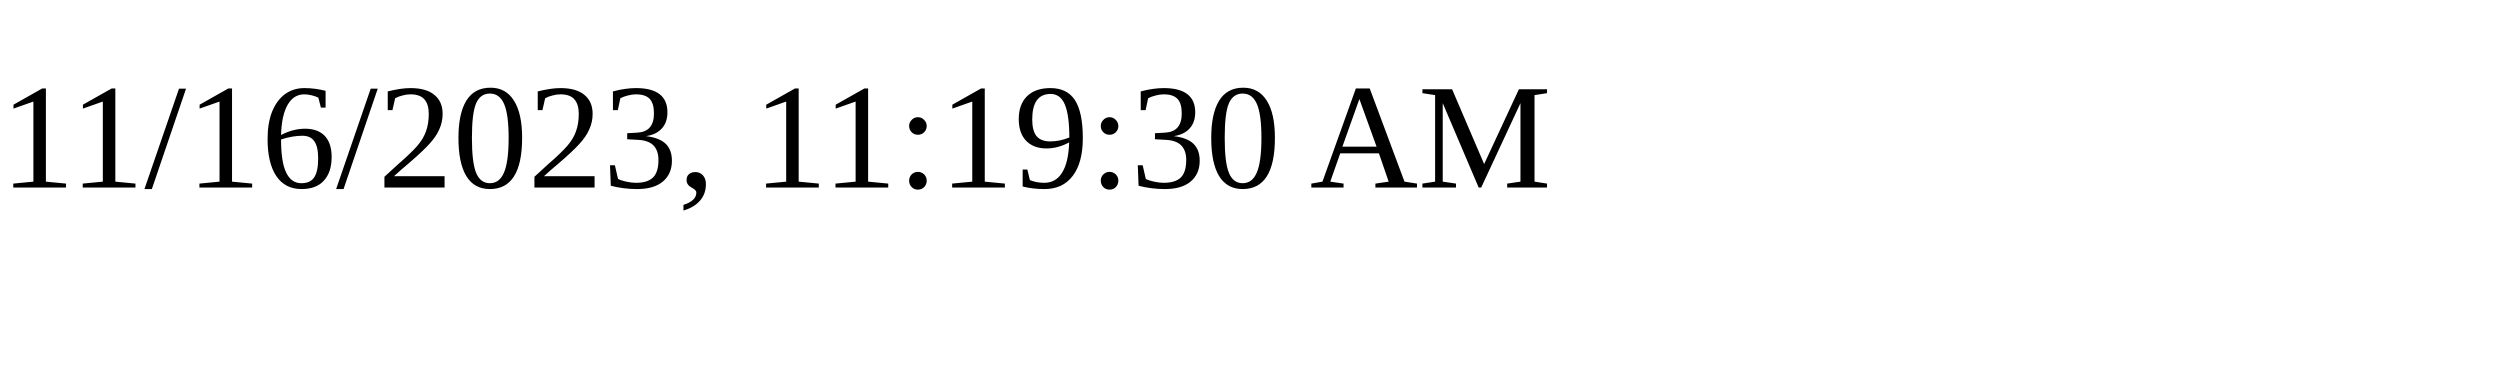
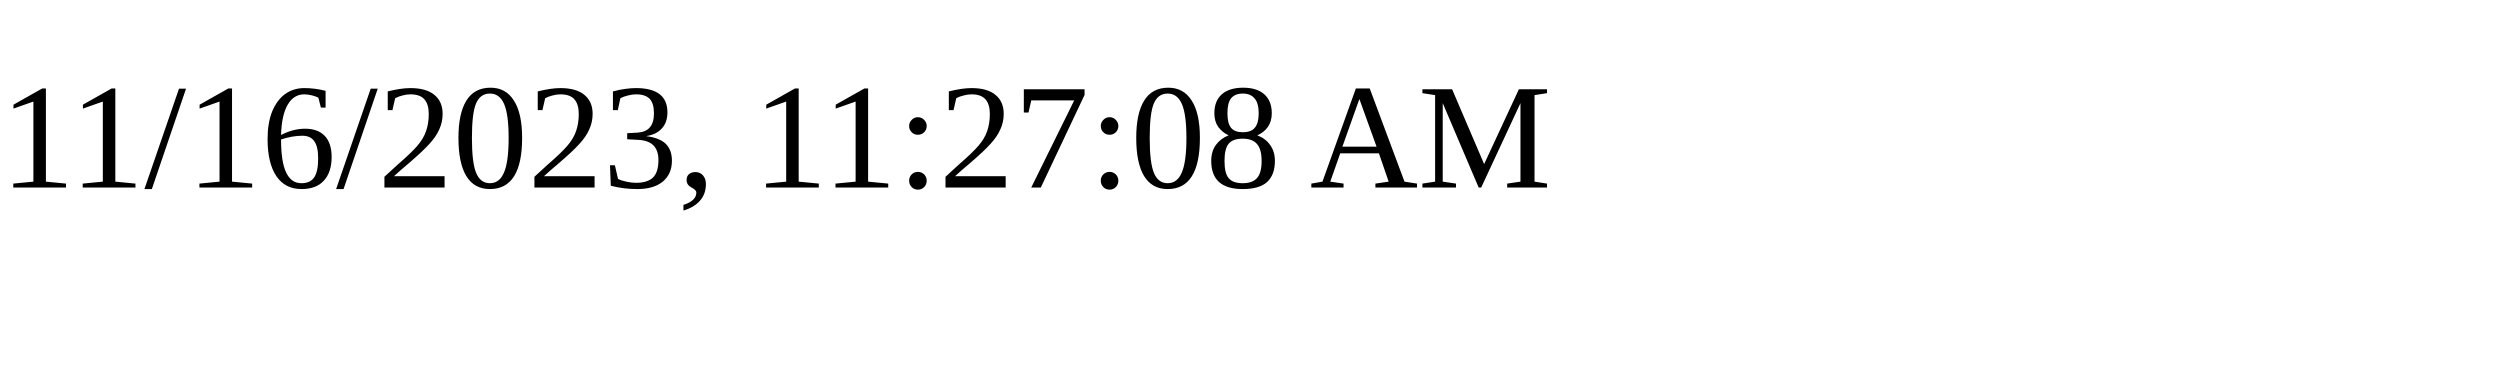
<svg xmlns="http://www.w3.org/2000/svg" height="30" width="200">
-   <text x="0" y="15">11/16/2023, 11:19:30 AM</text>
+   <text x="0" y="15">11/16/2023, 11:27:08 AM</text>
</svg>
